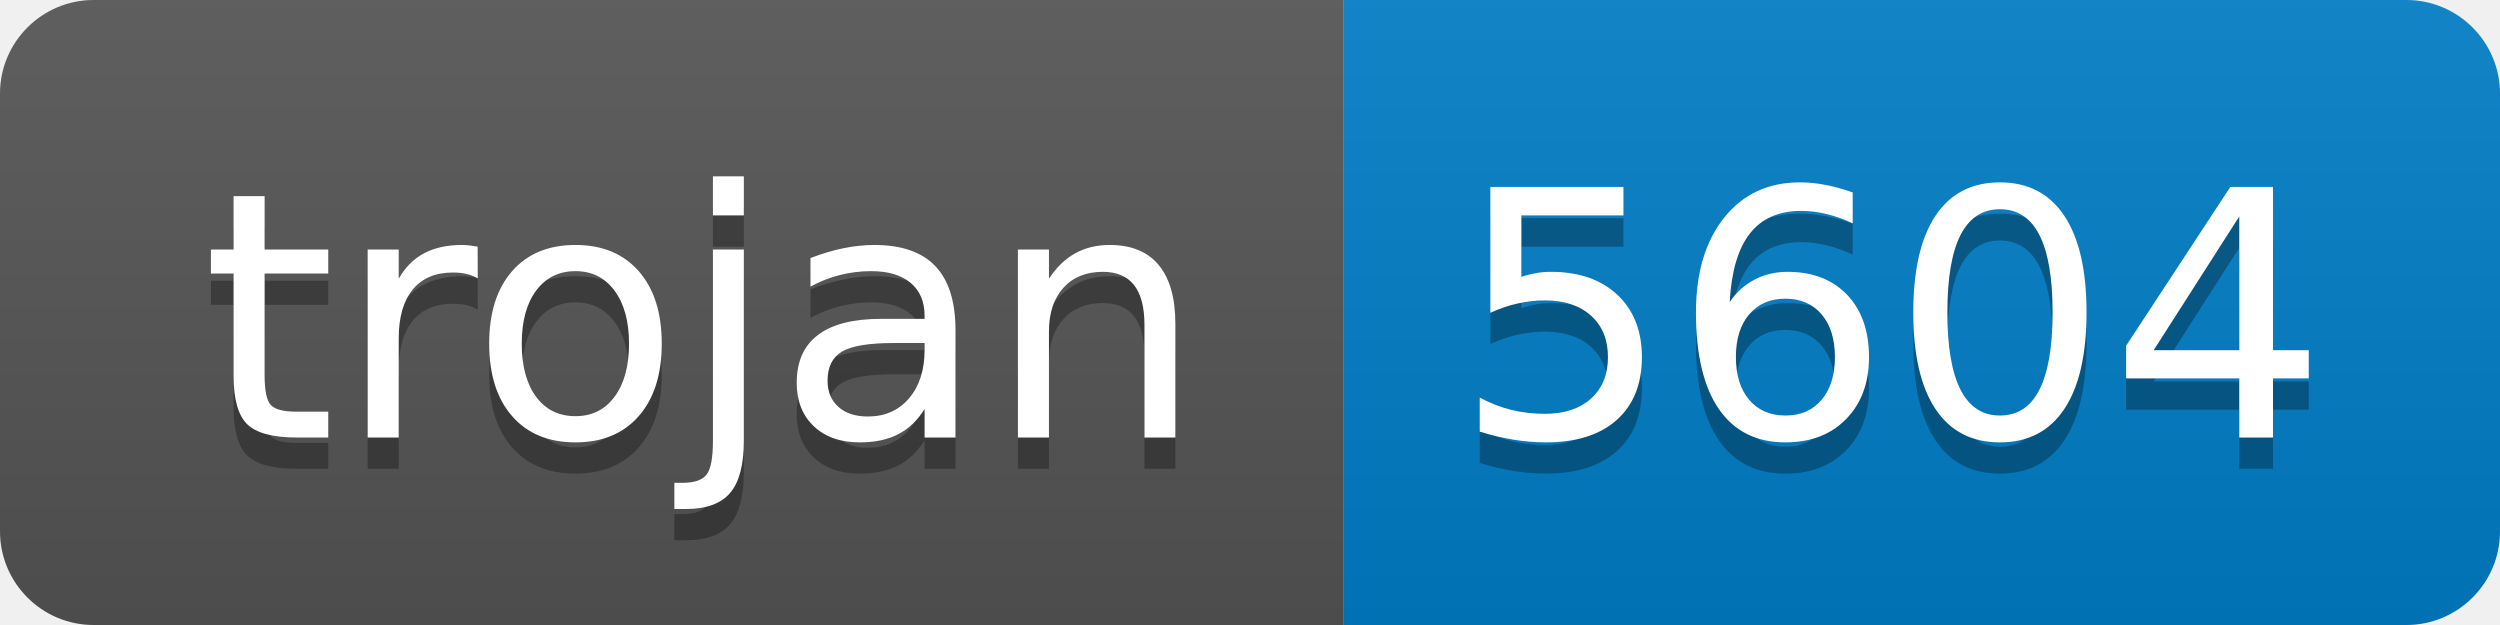
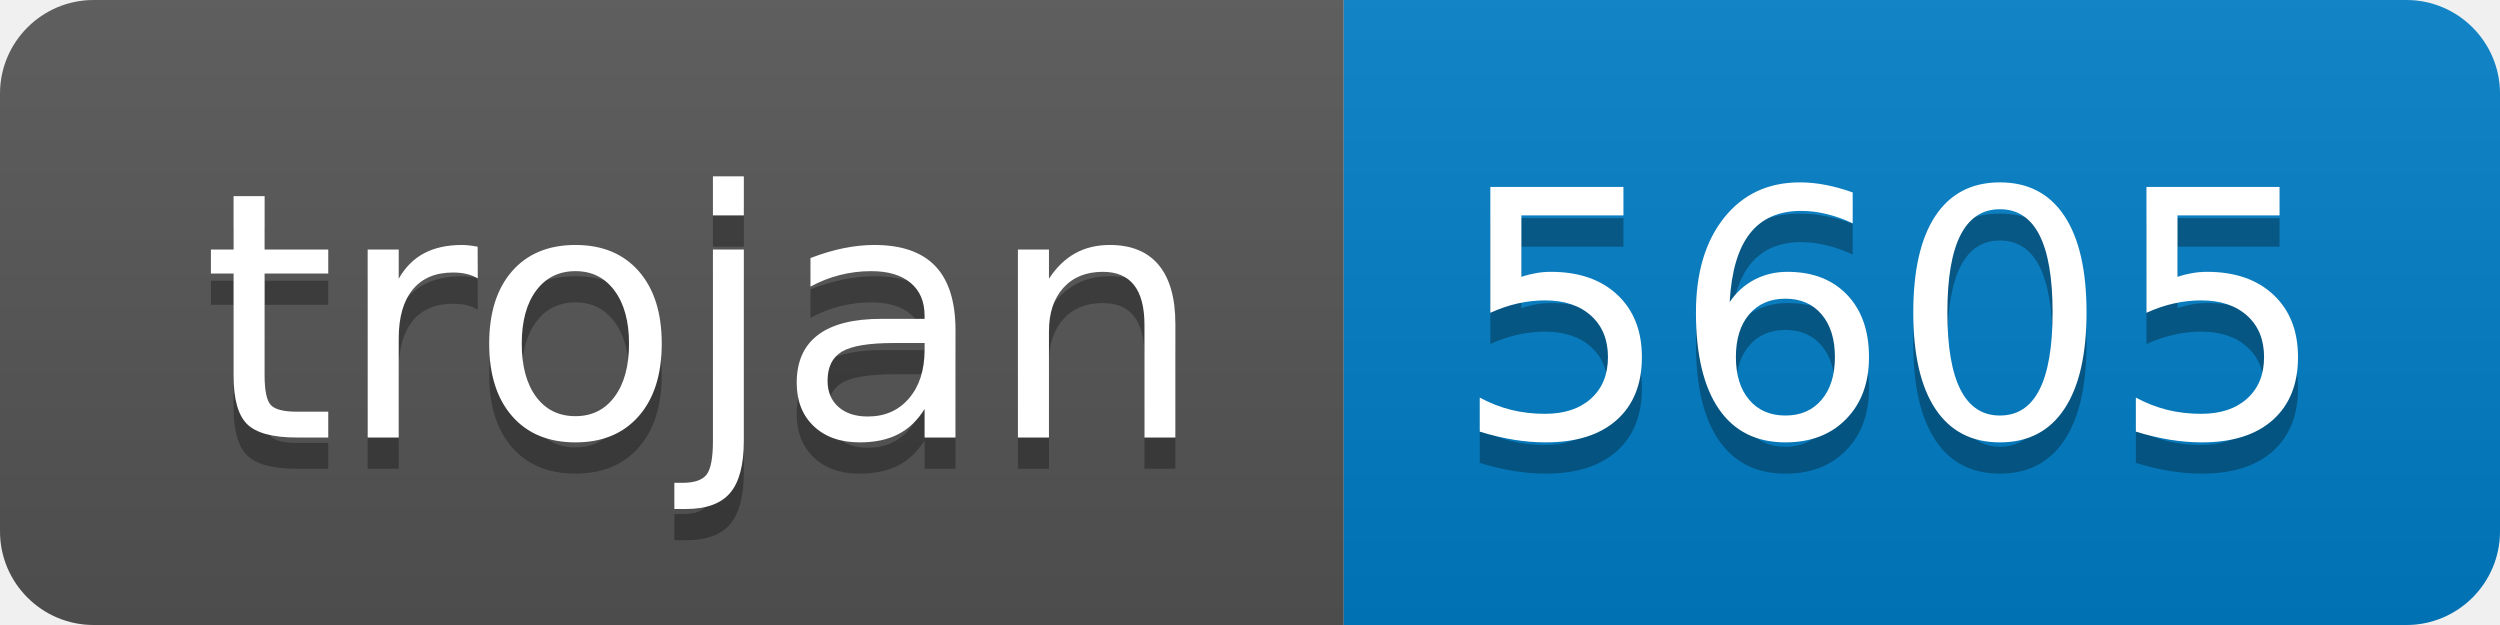
- <svg xmlns="http://www.w3.org/2000/svg" width="80" height="20" role="img" aria-label="trojan: 5604">
+ <svg xmlns="http://www.w3.org/2000/svg" width="80" height="20" role="img" aria-label="trojan: 5605">
  <linearGradient id="s" x2="0" y2="100%">
    <stop offset="0" stop-color="#bbb" stop-opacity=".1" />
    <stop offset="1" stop-opacity=".1" />
  </linearGradient>
  <clipPath id="r">
    <rect width="80" height="20" rx="3" fill="#fff" />
  </clipPath>
  <g clip-path="url(#r)">
    <rect width="43" height="20" fill="#555" />
    <rect x="43" width="37" height="20" fill="#007ec6" />
    <rect width="80" height="20" fill="url(#s)" />
  </g>
  <g fill="#fff" text-anchor="middle" font-family="Verdana,Geneva,DejaVu Sans,sans-serif" text-rendering="geometricPrecision" font-size="110">
    <text aria-hidden="true" x="225" y="150" fill="#010101" fill-opacity=".3" transform="scale(.1)" textLength="330">trojan</text>
    <text x="225" y="140" transform="scale(.1)" fill="#fff" textLength="330">trojan</text>
-     <text aria-hidden="true" x="605" y="150" fill="#010101" fill-opacity=".3" transform="scale(.1)" textLength="270">5604</text>
-     <text x="605" y="140" transform="scale(.1)" fill="#fff" textLength="270">5604</text>
+     <text aria-hidden="true" x="605" y="150" fill="#010101" fill-opacity=".3" transform="scale(.1)" textLength="270">5605</text>
+     <text x="605" y="140" transform="scale(.1)" fill="#fff" textLength="270">5605</text>
  </g>
</svg>
